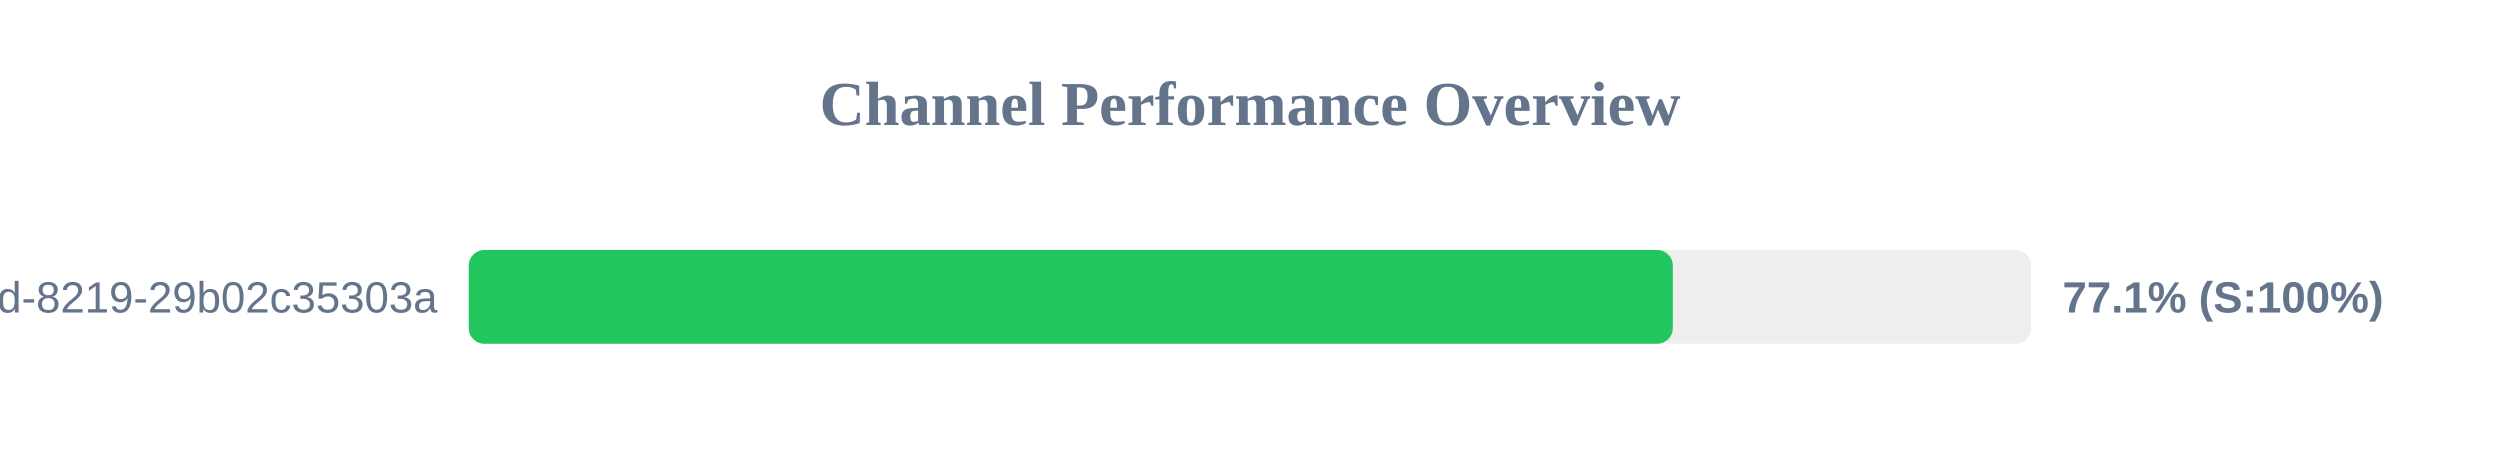
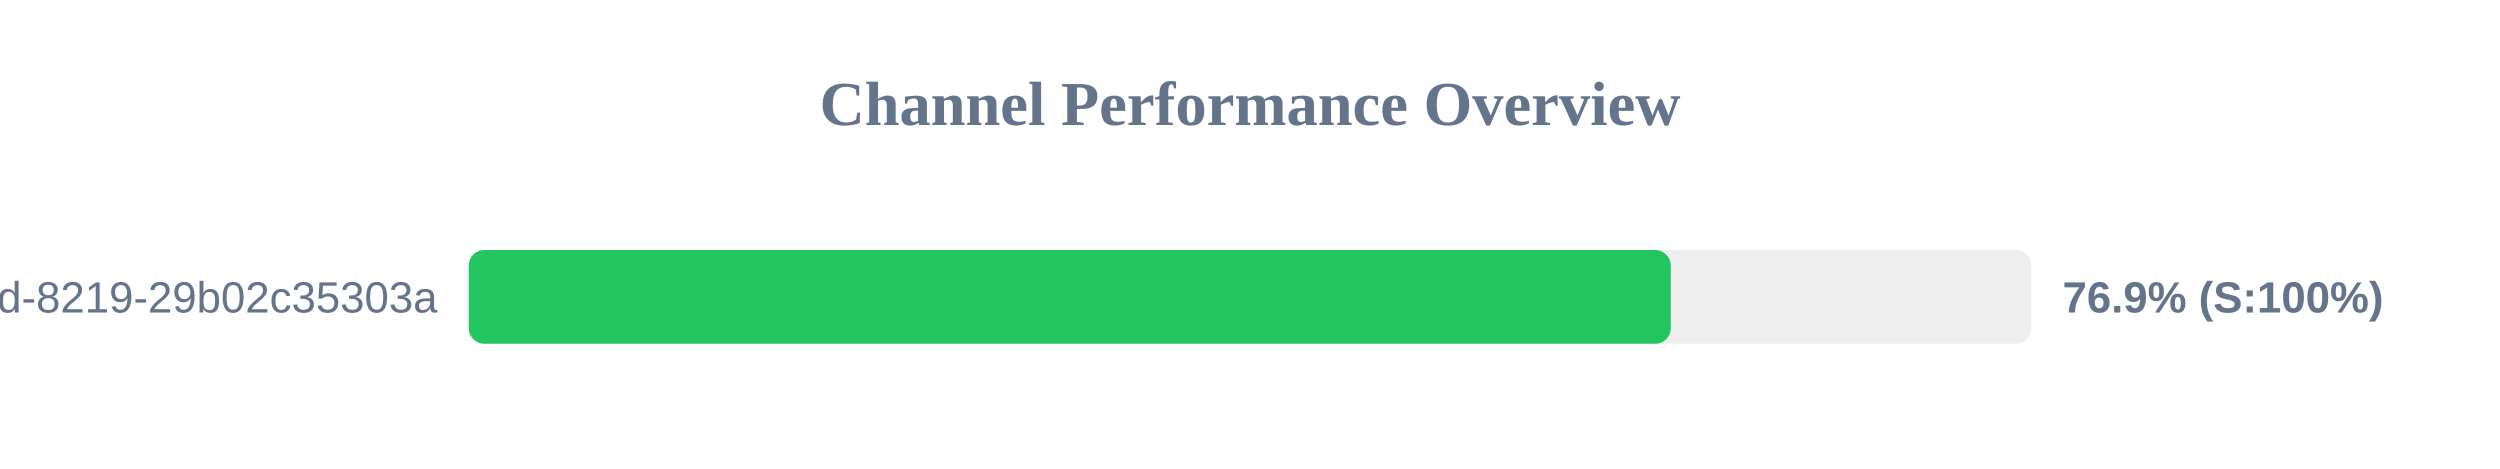
<svg xmlns="http://www.w3.org/2000/svg" width="800" height="150" version="1.1">
  <style>
        .row { font: 14px Arial; fill: #64748b; }
        .score { font: bold 14px Arial; fill: #64748b; }
    </style>
  <text x="400" y="40" text-anchor="middle" font-size="20px" font-weight="bold" fill="#64748b">Channel Performance Overview</text>
  <rect x="150" y="80" width="500" height="30" fill="#eee" rx="5" />
-   <rect x="150" y="80" width="385.3" height="30" fill="#22c55e" rx="5" />
+   <rect x="150" y="80" width="384.65" height="30" fill="#22c55e" rx="5" />
  <text x="140" y="100" text-anchor="end" class="row">?uuid=5eaa121d-4362-444d-8219-29b02c35303a</text>
-   <text x="660" y="100" text-anchor="start" class="score">77.1% (S:100%)</text>
+   <text x="660" y="100" text-anchor="start" class="score">76.9% (S:100%)</text>
</svg>
